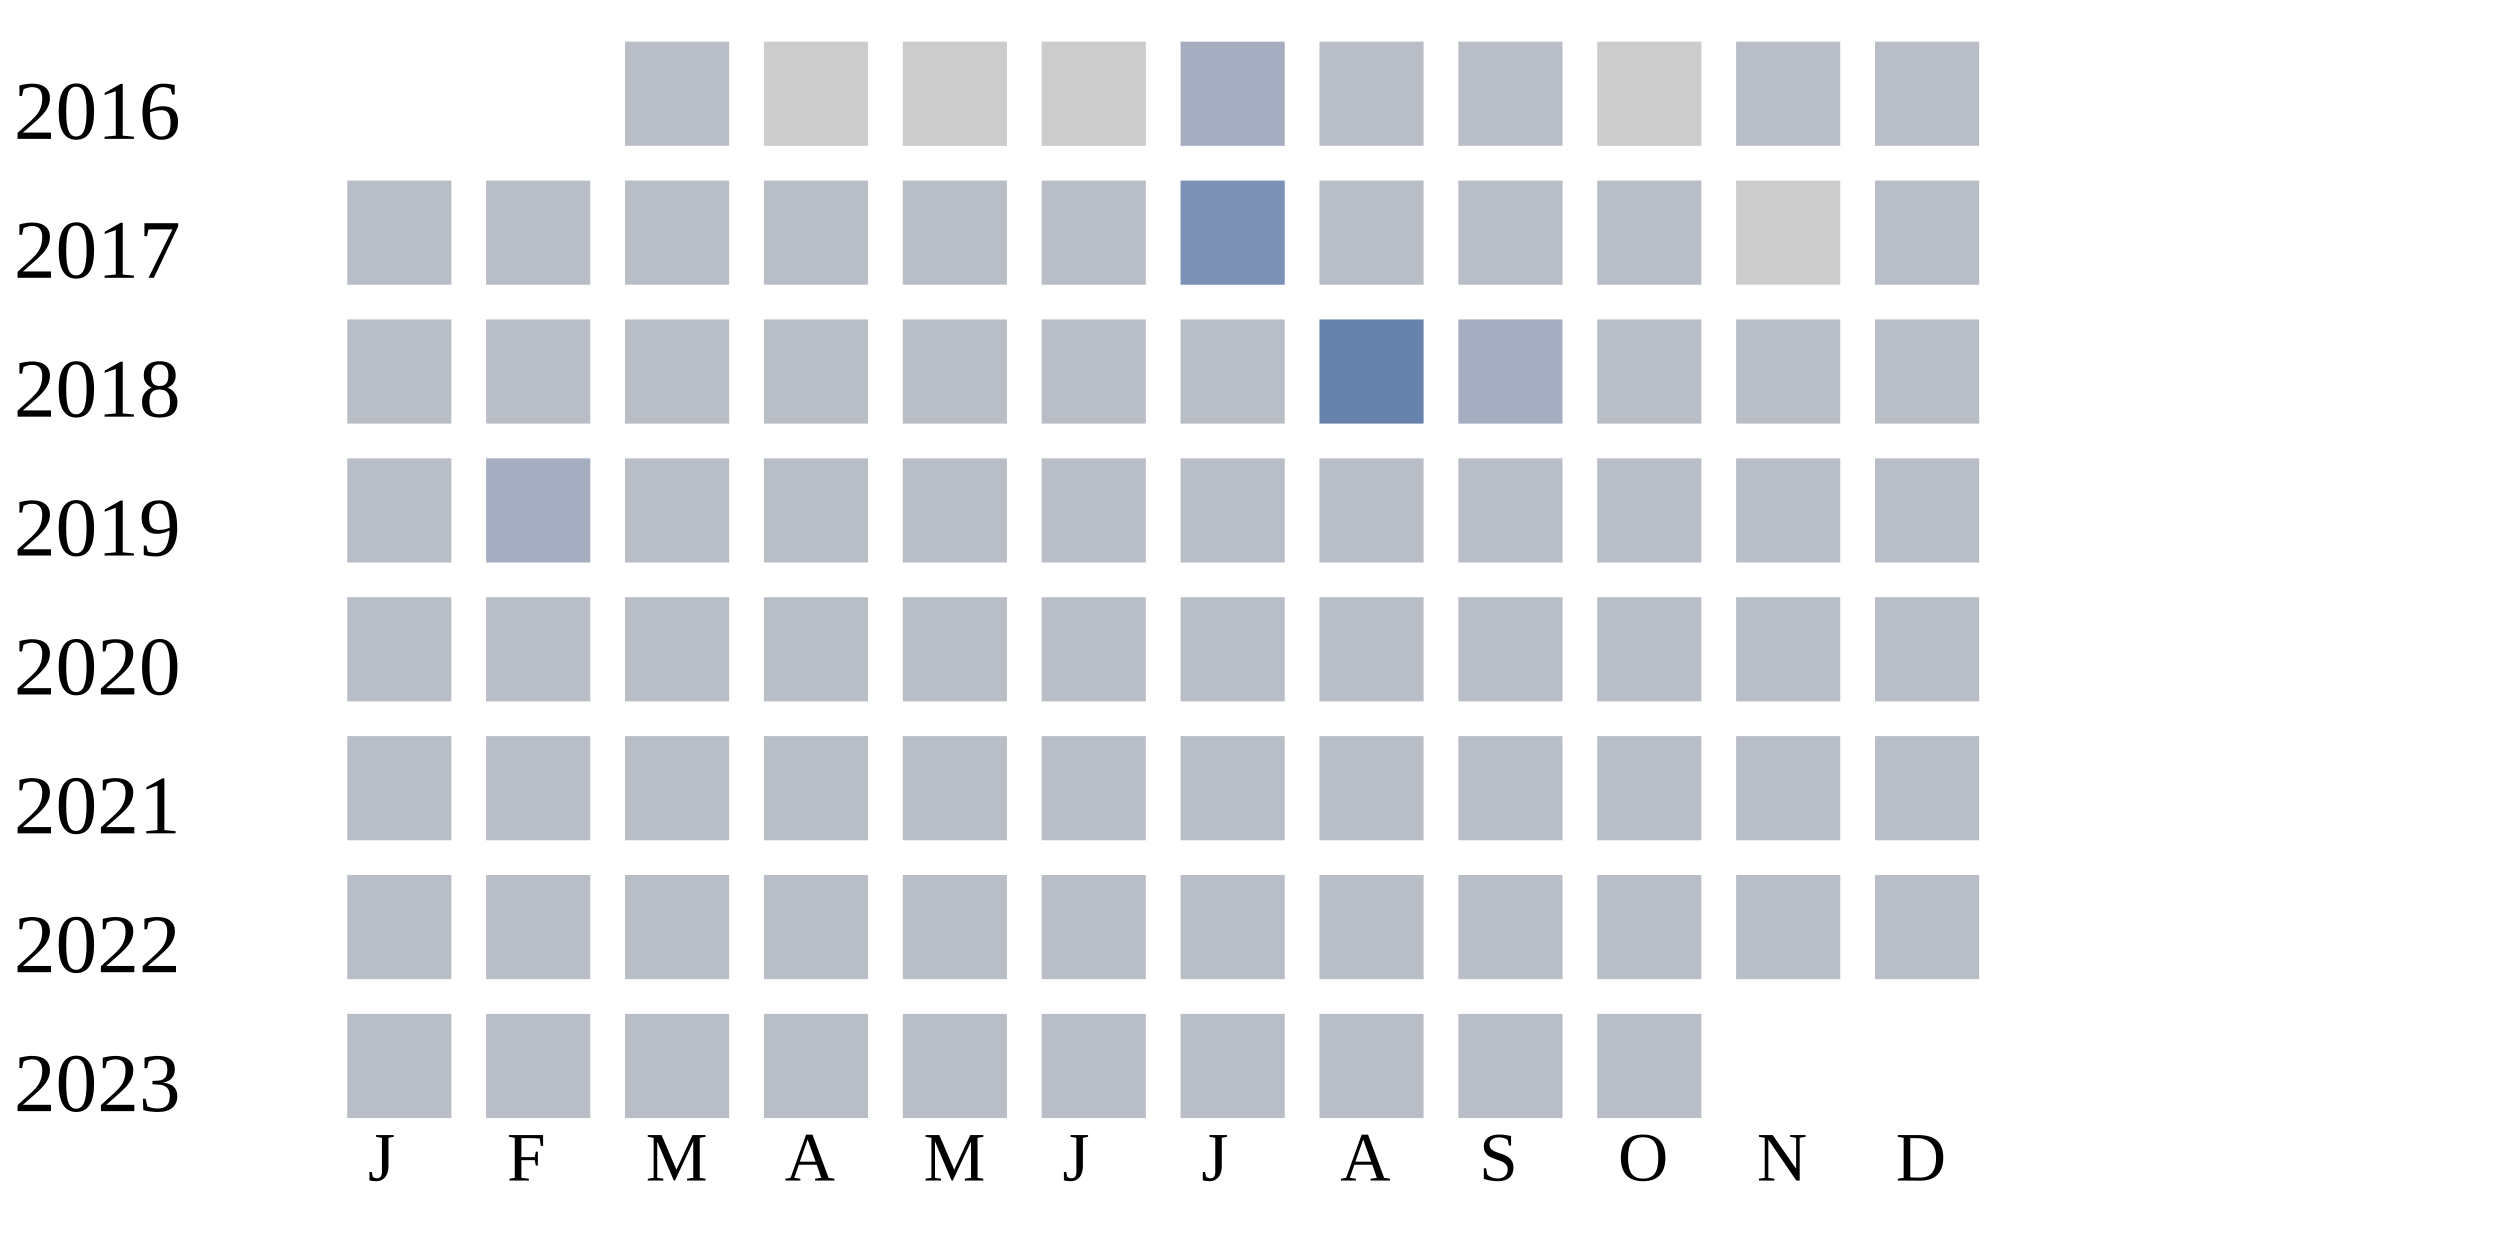
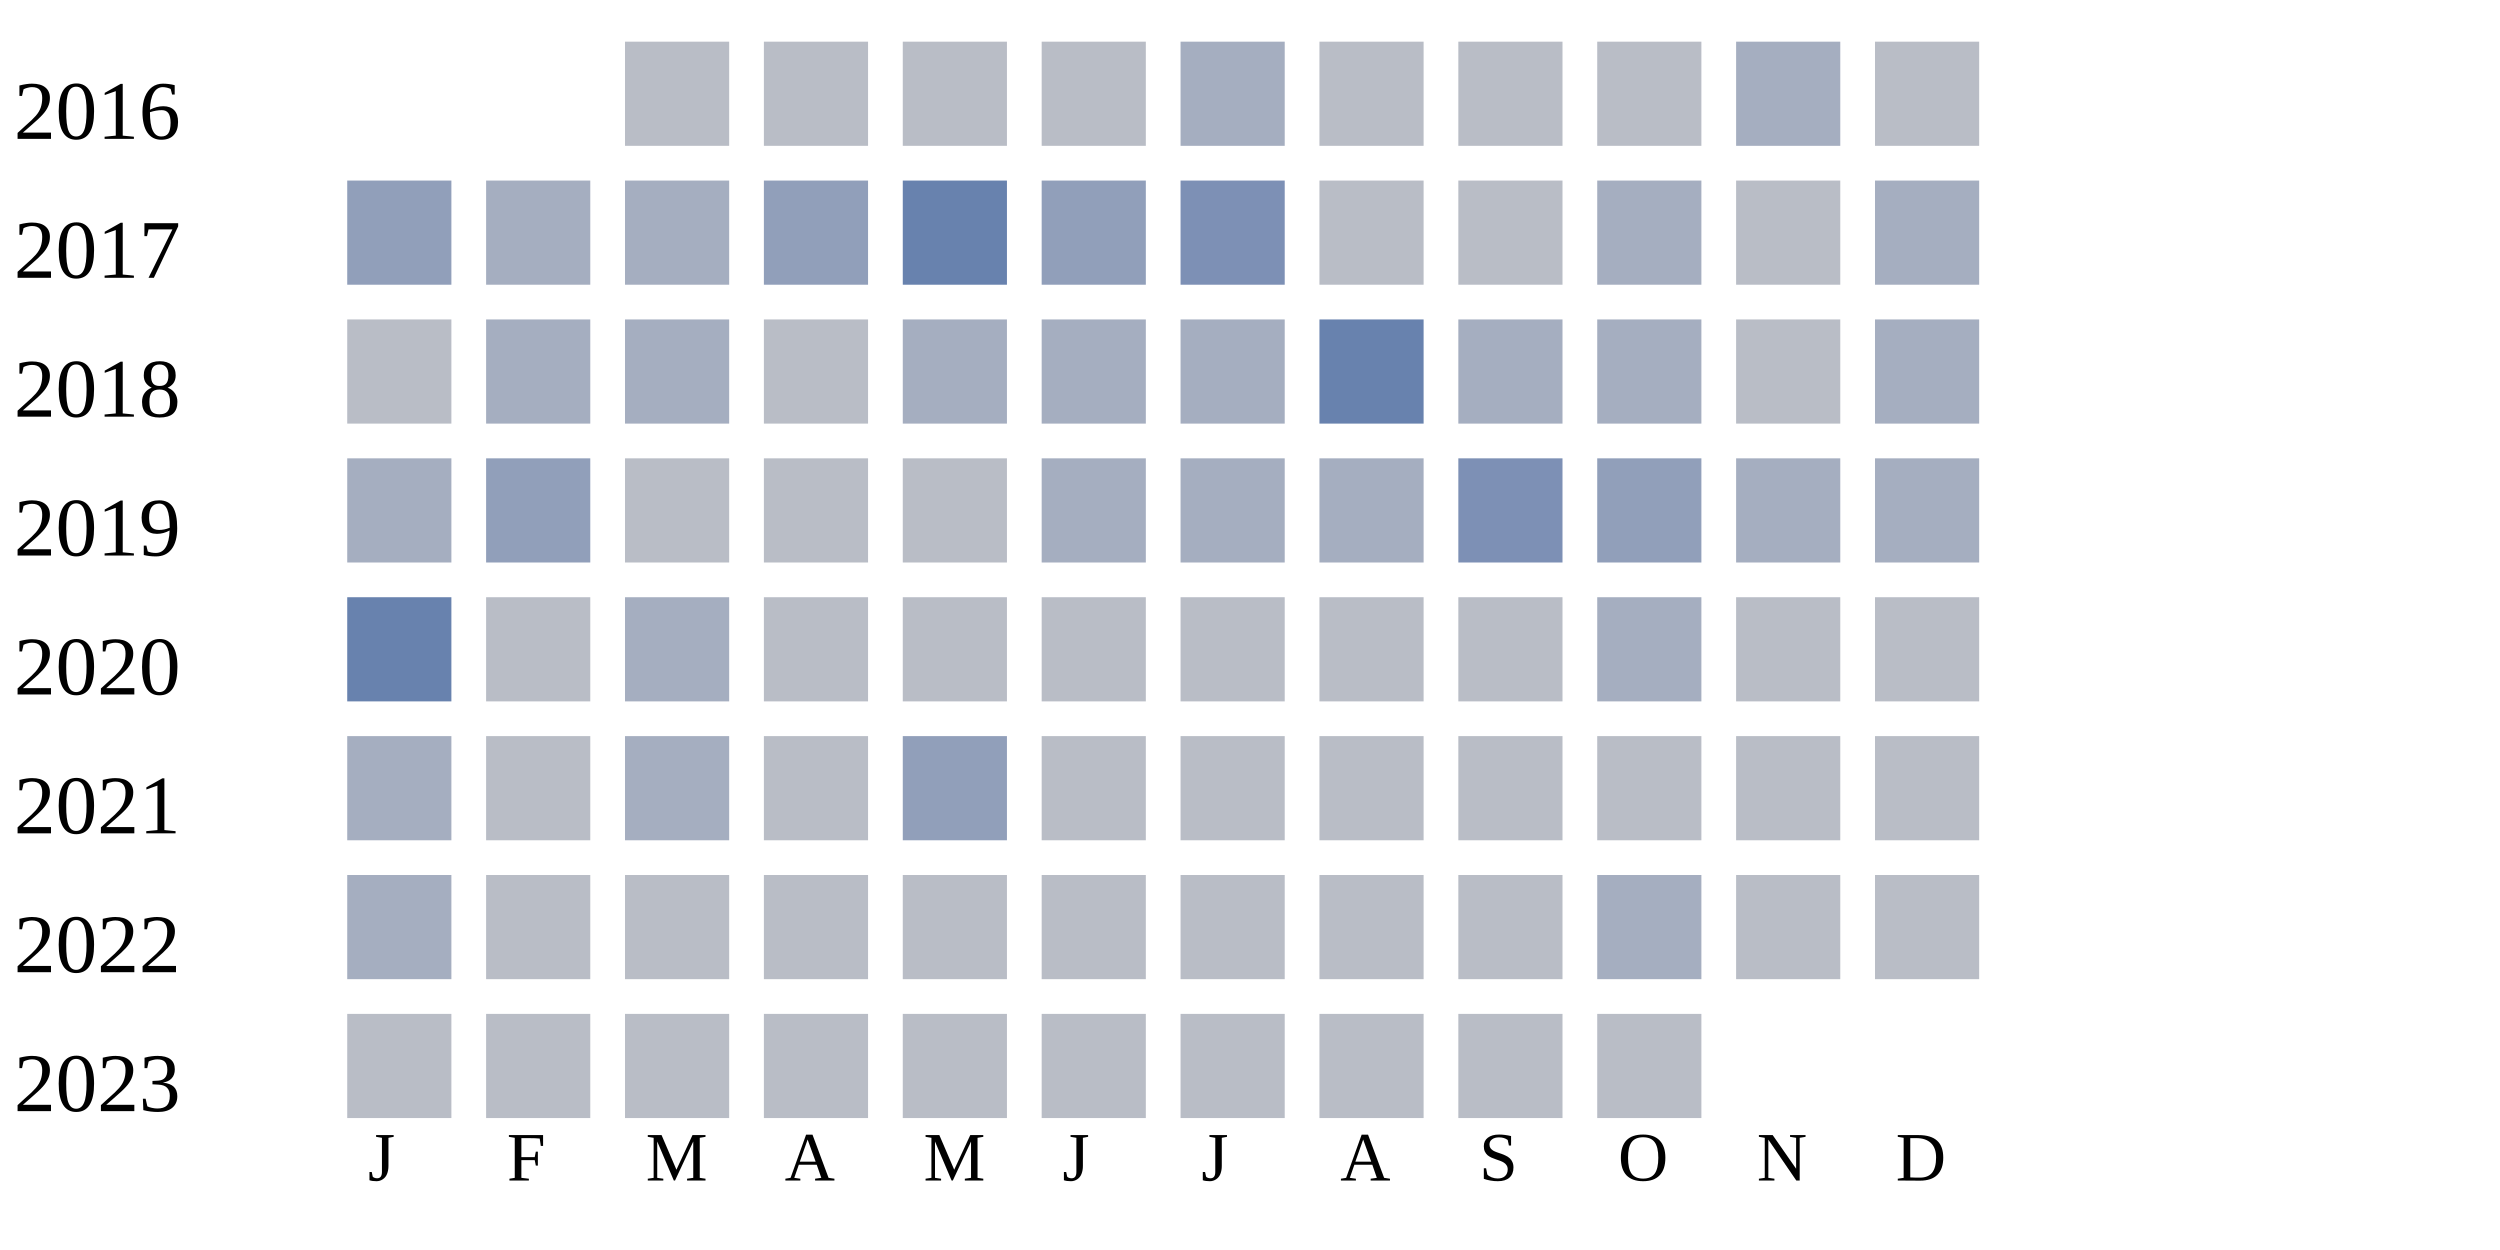
<svg xmlns="http://www.w3.org/2000/svg" width="360" height="180">
  <g transform="translate(0 0)">
    <text x="2" y="20">2016</text>
    <rect x="90" y="6" width="15" height="15" fill="#b9bdc6" />
-     <rect x="110" y="6" width="15" height="15" fill="#cccccc" />
-     <rect x="130" y="6" width="15" height="15" fill="#cccccc" />
-     <rect x="150" y="6" width="15" height="15" fill="#cccccc" />
+     <rect x="110" y="6" width="15" height="15" fill="#b9bdc6" />
+     <rect x="130" y="6" width="15" height="15" fill="#b9bdc6" />
+     <rect x="150" y="6" width="15" height="15" fill="#b9bdc6" />
    <rect x="170" y="6" width="15" height="15" fill="#a5aec0" />
    <rect x="190" y="6" width="15" height="15" fill="#b9bdc6" />
    <rect x="210" y="6" width="15" height="15" fill="#b9bdc6" />
-     <rect x="230" y="6" width="15" height="15" fill="#cccccc" />
-     <rect x="250" y="6" width="15" height="15" fill="#b9bdc6" />
+     <rect x="230" y="6" width="15" height="15" fill="#b9bdc6" />
+     <rect x="250" y="6" width="15" height="15" fill="#a5aec0" />
    <rect x="270" y="6" width="15" height="15" fill="#b9bdc6" />
  </g>
  <g transform="translate(0 20)">
    <text x="2" y="20">2017</text>
-     <rect x="50" y="6" width="15" height="15" fill="#b9bdc6" />
-     <rect x="70" y="6" width="15" height="15" fill="#b9bdc6" />
-     <rect x="90" y="6" width="15" height="15" fill="#b9bdc6" />
-     <rect x="110" y="6" width="15" height="15" fill="#b9bdc6" />
-     <rect x="130" y="6" width="15" height="15" fill="#b9bdc6" />
-     <rect x="150" y="6" width="15" height="15" fill="#b9bdc6" />
+     <rect x="50" y="6" width="15" height="15" fill="#919fba" />
+     <rect x="70" y="6" width="15" height="15" fill="#a5aec0" />
+     <rect x="90" y="6" width="15" height="15" fill="#a5aec0" />
+     <rect x="110" y="6" width="15" height="15" fill="#919fba" />
+     <rect x="130" y="6" width="15" height="15" fill="#6882ae" />
+     <rect x="150" y="6" width="15" height="15" fill="#919fba" />
    <rect x="170" y="6" width="15" height="15" fill="#7d90b5" />
    <rect x="190" y="6" width="15" height="15" fill="#b9bdc6" />
    <rect x="210" y="6" width="15" height="15" fill="#b9bdc6" />
-     <rect x="230" y="6" width="15" height="15" fill="#b9bdc6" />
-     <rect x="250" y="6" width="15" height="15" fill="#cccccc" />
-     <rect x="270" y="6" width="15" height="15" fill="#b9bdc6" />
+     <rect x="230" y="6" width="15" height="15" fill="#a5aec0" />
+     <rect x="250" y="6" width="15" height="15" fill="#b9bdc6" />
+     <rect x="270" y="6" width="15" height="15" fill="#a5aec0" />
  </g>
  <g transform="translate(0 40)">
    <text x="2" y="20">2018</text>
    <rect x="50" y="6" width="15" height="15" fill="#b9bdc6" />
-     <rect x="70" y="6" width="15" height="15" fill="#b9bdc6" />
+     <rect x="70" y="6" width="15" height="15" fill="#a5aec0" />
+     <rect x="90" y="6" width="15" height="15" fill="#a5aec0" />
+     <rect x="110" y="6" width="15" height="15" fill="#b9bdc6" />
+     <rect x="130" y="6" width="15" height="15" fill="#a5aec0" />
+     <rect x="150" y="6" width="15" height="15" fill="#a5aec0" />
+     <rect x="170" y="6" width="15" height="15" fill="#a5aec0" />
+     <rect x="190" y="6" width="15" height="15" fill="#6882ae" />
+     <rect x="210" y="6" width="15" height="15" fill="#a5aec0" />
+     <rect x="230" y="6" width="15" height="15" fill="#a5aec0" />
+     <rect x="250" y="6" width="15" height="15" fill="#b9bdc6" />
+     <rect x="270" y="6" width="15" height="15" fill="#a5aec0" />
+   </g>
+   <g transform="translate(0 60)">
+     <text x="2" y="20">2019</text>
+     <rect x="50" y="6" width="15" height="15" fill="#a5aec0" />
+     <rect x="70" y="6" width="15" height="15" fill="#919fba" />
    <rect x="90" y="6" width="15" height="15" fill="#b9bdc6" />
    <rect x="110" y="6" width="15" height="15" fill="#b9bdc6" />
    <rect x="130" y="6" width="15" height="15" fill="#b9bdc6" />
-     <rect x="150" y="6" width="15" height="15" fill="#b9bdc6" />
-     <rect x="170" y="6" width="15" height="15" fill="#b9bdc6" />
-     <rect x="190" y="6" width="15" height="15" fill="#6882ae" />
-     <rect x="210" y="6" width="15" height="15" fill="#a5aec0" />
-     <rect x="230" y="6" width="15" height="15" fill="#b9bdc6" />
-     <rect x="250" y="6" width="15" height="15" fill="#b9bdc6" />
-     <rect x="270" y="6" width="15" height="15" fill="#b9bdc6" />
+     <rect x="150" y="6" width="15" height="15" fill="#a5aec0" />
+     <rect x="170" y="6" width="15" height="15" fill="#a5aec0" />
+     <rect x="190" y="6" width="15" height="15" fill="#a5aec0" />
+     <rect x="210" y="6" width="15" height="15" fill="#7d90b5" />
+     <rect x="230" y="6" width="15" height="15" fill="#919fba" />
+     <rect x="250" y="6" width="15" height="15" fill="#a5aec0" />
+     <rect x="270" y="6" width="15" height="15" fill="#a5aec0" />
  </g>
-   <g transform="translate(0 60)">
-     <text x="2" y="20">2019</text>
-     <rect x="50" y="6" width="15" height="15" fill="#b9bdc6" />
-     <rect x="70" y="6" width="15" height="15" fill="#a5aec0" />
-     <rect x="90" y="6" width="15" height="15" fill="#b9bdc6" />
+   <g transform="translate(0 80)">
+     <text x="2" y="20">2020</text>
+     <rect x="50" y="6" width="15" height="15" fill="#6882ae" />
+     <rect x="70" y="6" width="15" height="15" fill="#b9bdc6" />
+     <rect x="90" y="6" width="15" height="15" fill="#a5aec0" />
    <rect x="110" y="6" width="15" height="15" fill="#b9bdc6" />
    <rect x="130" y="6" width="15" height="15" fill="#b9bdc6" />
    <rect x="150" y="6" width="15" height="15" fill="#b9bdc6" />
    <rect x="170" y="6" width="15" height="15" fill="#b9bdc6" />
    <rect x="190" y="6" width="15" height="15" fill="#b9bdc6" />
    <rect x="210" y="6" width="15" height="15" fill="#b9bdc6" />
-     <rect x="230" y="6" width="15" height="15" fill="#b9bdc6" />
-     <rect x="250" y="6" width="15" height="15" fill="#b9bdc6" />
-     <rect x="270" y="6" width="15" height="15" fill="#b9bdc6" />
-   </g>
-   <g transform="translate(0 80)">
-     <text x="2" y="20">2020</text>
-     <rect x="50" y="6" width="15" height="15" fill="#b9bdc6" />
-     <rect x="70" y="6" width="15" height="15" fill="#b9bdc6" />
-     <rect x="90" y="6" width="15" height="15" fill="#b9bdc6" />
-     <rect x="110" y="6" width="15" height="15" fill="#b9bdc6" />
-     <rect x="130" y="6" width="15" height="15" fill="#b9bdc6" />
-     <rect x="150" y="6" width="15" height="15" fill="#b9bdc6" />
-     <rect x="170" y="6" width="15" height="15" fill="#b9bdc6" />
-     <rect x="190" y="6" width="15" height="15" fill="#b9bdc6" />
-     <rect x="210" y="6" width="15" height="15" fill="#b9bdc6" />
-     <rect x="230" y="6" width="15" height="15" fill="#b9bdc6" />
+     <rect x="230" y="6" width="15" height="15" fill="#a5aec0" />
    <rect x="250" y="6" width="15" height="15" fill="#b9bdc6" />
    <rect x="270" y="6" width="15" height="15" fill="#b9bdc6" />
  </g>
  <g transform="translate(0 100)">
    <text x="2" y="20">2021</text>
-     <rect x="50" y="6" width="15" height="15" fill="#b9bdc6" />
+     <rect x="50" y="6" width="15" height="15" fill="#a5aec0" />
    <rect x="70" y="6" width="15" height="15" fill="#b9bdc6" />
-     <rect x="90" y="6" width="15" height="15" fill="#b9bdc6" />
+     <rect x="90" y="6" width="15" height="15" fill="#a5aec0" />
    <rect x="110" y="6" width="15" height="15" fill="#b9bdc6" />
-     <rect x="130" y="6" width="15" height="15" fill="#b9bdc6" />
+     <rect x="130" y="6" width="15" height="15" fill="#919fba" />
    <rect x="150" y="6" width="15" height="15" fill="#b9bdc6" />
    <rect x="170" y="6" width="15" height="15" fill="#b9bdc6" />
    <rect x="190" y="6" width="15" height="15" fill="#b9bdc6" />
    <rect x="210" y="6" width="15" height="15" fill="#b9bdc6" />
    <rect x="230" y="6" width="15" height="15" fill="#b9bdc6" />
    <rect x="250" y="6" width="15" height="15" fill="#b9bdc6" />
    <rect x="270" y="6" width="15" height="15" fill="#b9bdc6" />
  </g>
  <g transform="translate(0 120)">
    <text x="2" y="20">2022</text>
-     <rect x="50" y="6" width="15" height="15" fill="#b9bdc6" />
+     <rect x="50" y="6" width="15" height="15" fill="#a5aec0" />
    <rect x="70" y="6" width="15" height="15" fill="#b9bdc6" />
    <rect x="90" y="6" width="15" height="15" fill="#b9bdc6" />
    <rect x="110" y="6" width="15" height="15" fill="#b9bdc6" />
    <rect x="130" y="6" width="15" height="15" fill="#b9bdc6" />
    <rect x="150" y="6" width="15" height="15" fill="#b9bdc6" />
    <rect x="170" y="6" width="15" height="15" fill="#b9bdc6" />
    <rect x="190" y="6" width="15" height="15" fill="#b9bdc6" />
    <rect x="210" y="6" width="15" height="15" fill="#b9bdc6" />
-     <rect x="230" y="6" width="15" height="15" fill="#b9bdc6" />
+     <rect x="230" y="6" width="15" height="15" fill="#a5aec0" />
    <rect x="250" y="6" width="15" height="15" fill="#b9bdc6" />
    <rect x="270" y="6" width="15" height="15" fill="#b9bdc6" />
  </g>
  <g transform="translate(0 140)">
    <text x="2" y="20">2023</text>
    <rect x="50" y="6" width="15" height="15" fill="#b9bdc6" />
    <rect x="70" y="6" width="15" height="15" fill="#b9bdc6" />
    <rect x="90" y="6" width="15" height="15" fill="#b9bdc6" />
    <rect x="110" y="6" width="15" height="15" fill="#b9bdc6" />
    <rect x="130" y="6" width="15" height="15" fill="#b9bdc6" />
    <rect x="150" y="6" width="15" height="15" fill="#b9bdc6" />
    <rect x="170" y="6" width="15" height="15" fill="#b9bdc6" />
    <rect x="190" y="6" width="15" height="15" fill="#b9bdc6" />
    <rect x="210" y="6" width="15" height="15" fill="#b9bdc6" />
    <rect x="230" y="6" width="15" height="15" fill="#b9bdc6" />
  </g>
  <text style="font-size: 10px; text-align: center" x="53" y="170">J</text>
  <text style="font-size: 10px; text-align: center" x="73" y="170">F</text>
  <text style="font-size: 10px; text-align: center" x="93" y="170">M</text>
  <text style="font-size: 10px; text-align: center" x="113" y="170">A</text>
  <text style="font-size: 10px; text-align: center" x="133" y="170">M</text>
  <text style="font-size: 10px; text-align: center" x="153" y="170">J</text>
  <text style="font-size: 10px; text-align: center" x="173" y="170">J</text>
  <text style="font-size: 10px; text-align: center" x="193" y="170">A</text>
  <text style="font-size: 10px; text-align: center" x="213" y="170">S</text>
  <text style="font-size: 10px; text-align: center" x="233" y="170">O</text>
  <text style="font-size: 10px; text-align: center" x="253" y="170">N</text>
  <text style="font-size: 10px; text-align: center" x="273" y="170">D</text>
  <text style="font-size: 10px;" x="155" y="189">Less</text>
  <rect fill="#b9bdc6" width="10" height="10" x="180" y="180" />
  <rect fill="#919fba" width="10" height="10" x="195" y="180" />
  <rect fill="#6882ae" width="10" height="10" x="210" y="180" />
  <rect fill="#005a9c" width="10" height="10" x="225" y="180" />
  <text x="240" y="189" style="font-size: 10px;">More</text>
</svg>
